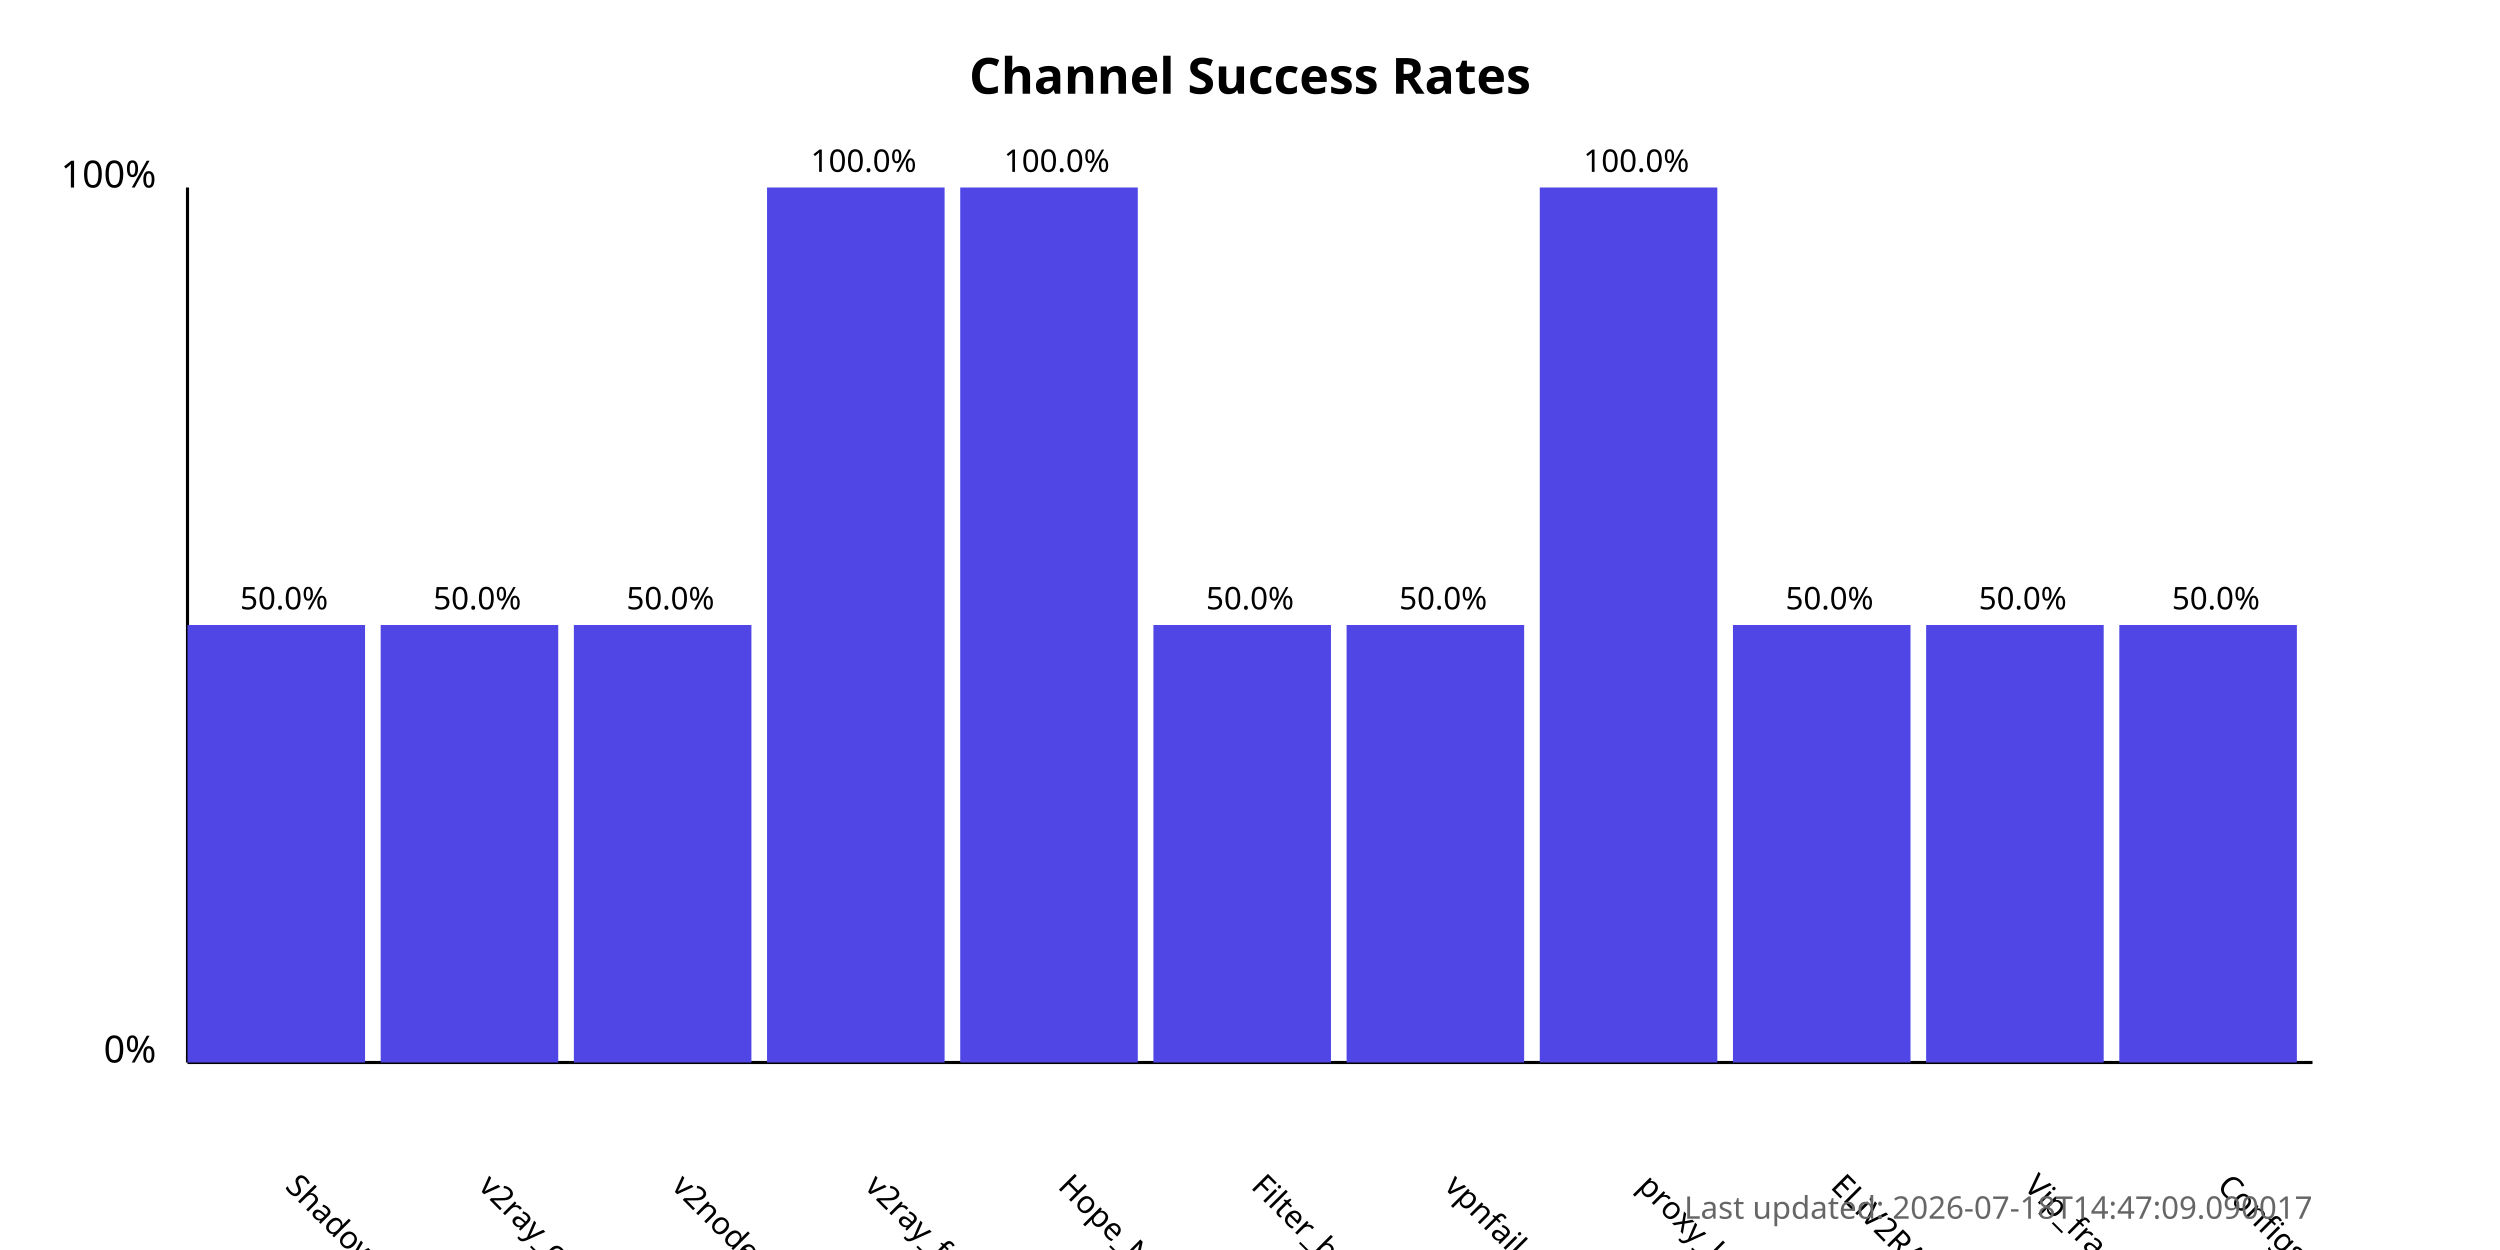
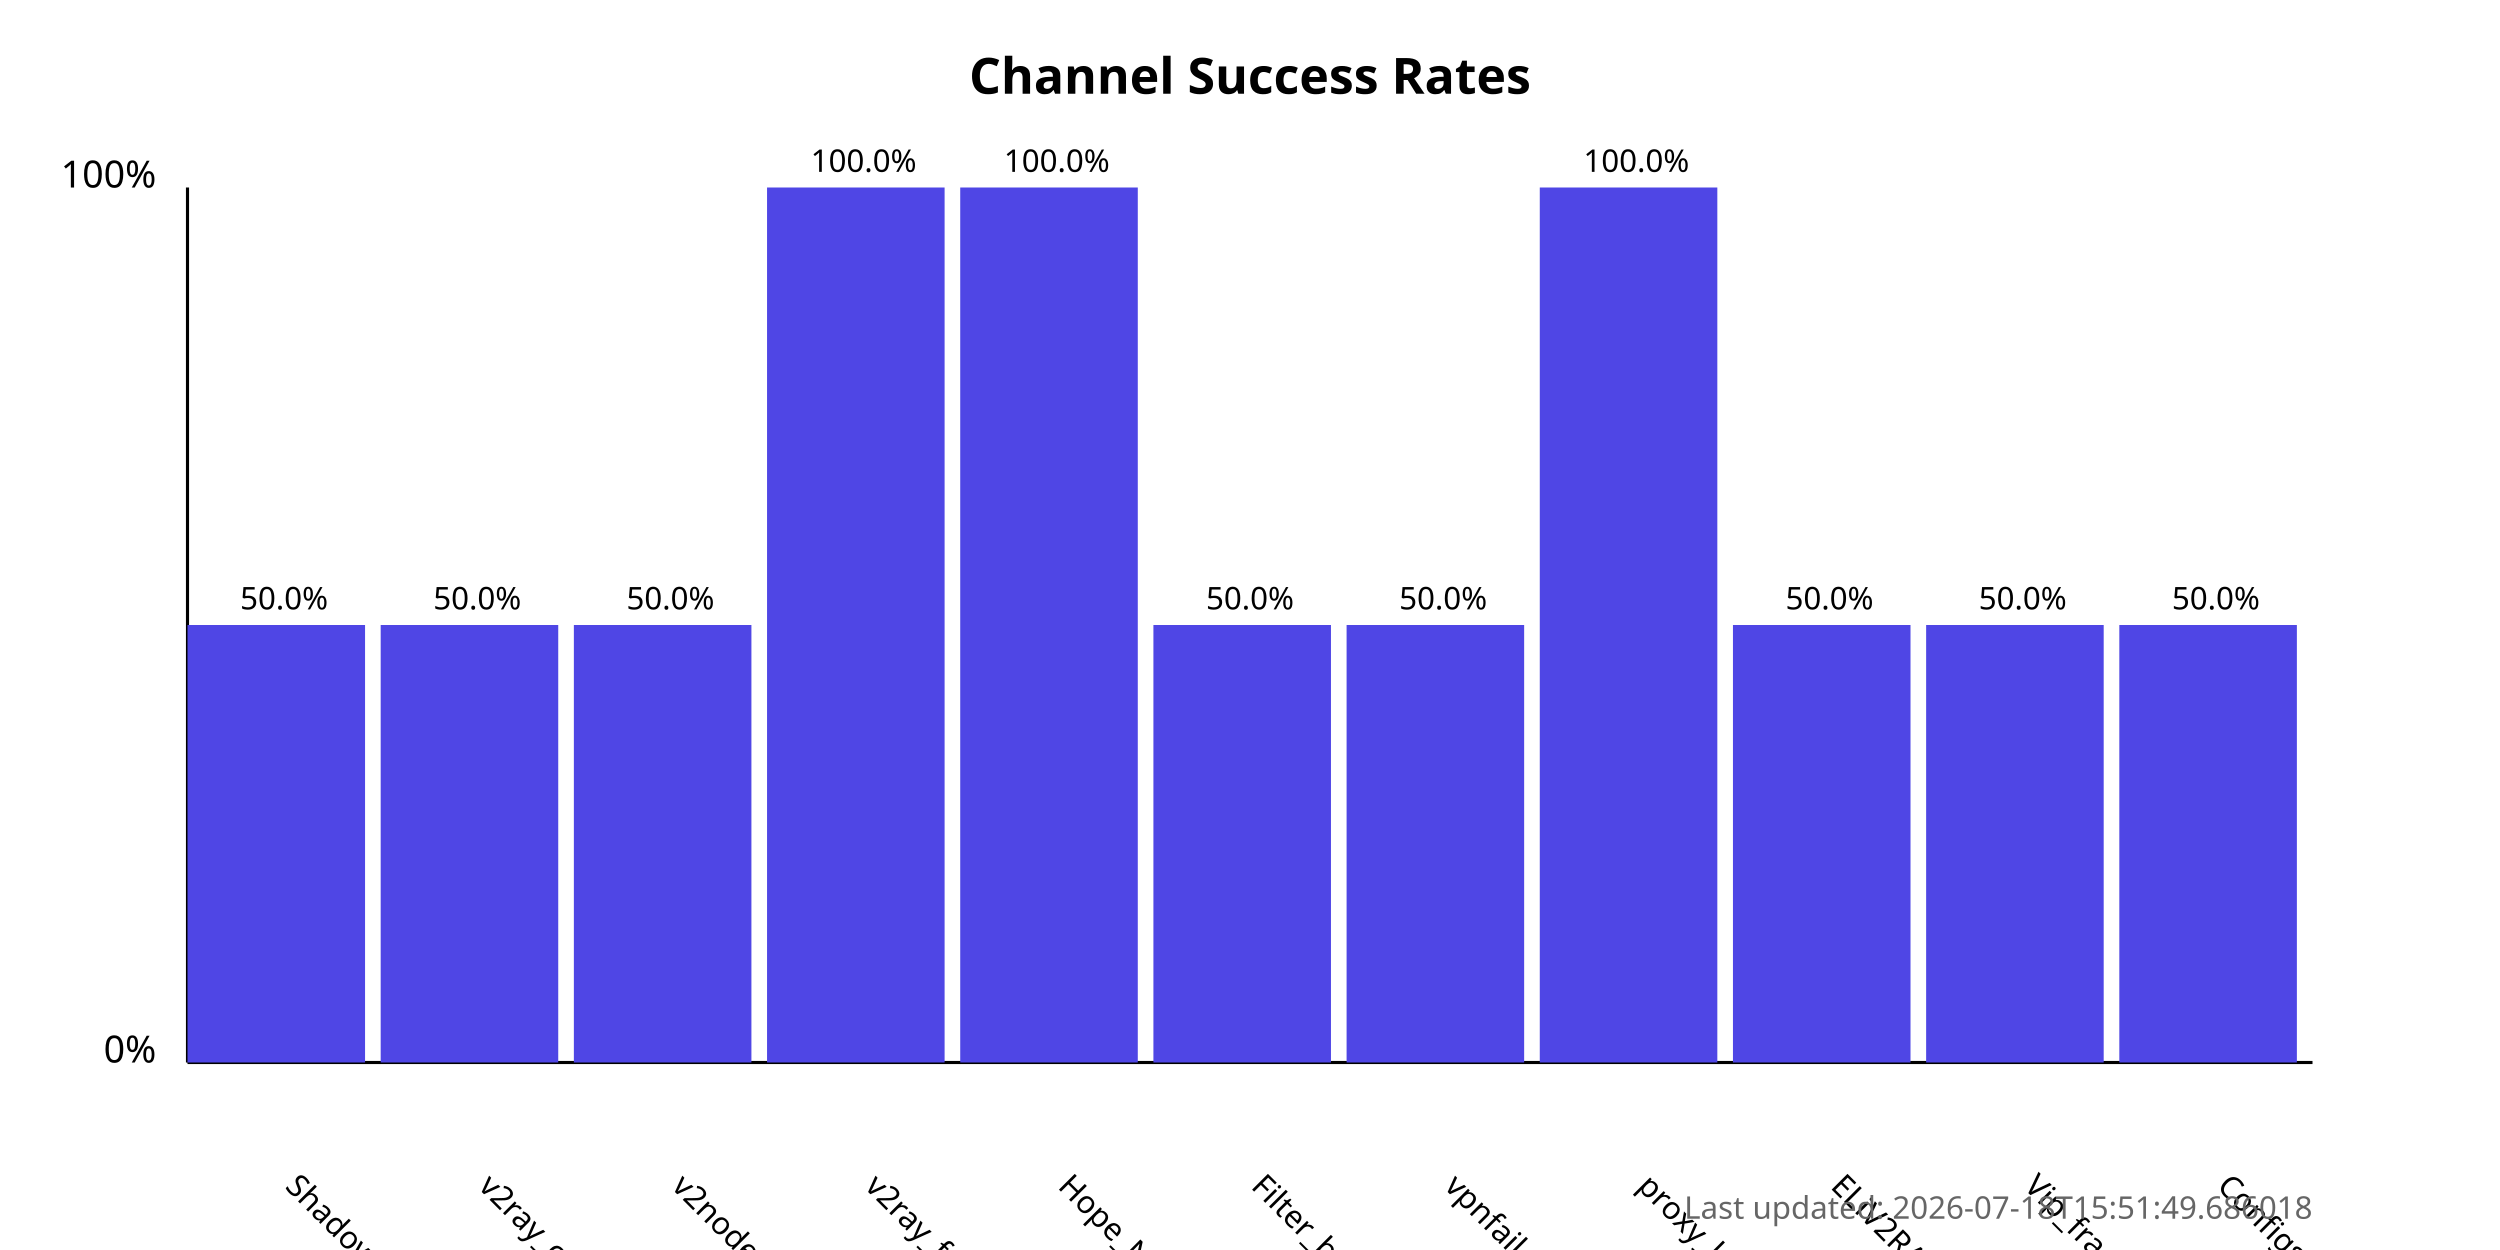
<svg xmlns="http://www.w3.org/2000/svg" width="800" height="400">
  <style>
            .chart-title { font: bold 16px sans-serif; }
            .axis-label { font: 12px sans-serif; }
            .tick-label { font: 10px sans-serif; }
            .bar { fill: #4f46e5; }
            .bar:hover { fill: #6366f1; }
            .timestamp { font: 10px sans-serif; fill: #666; }
        </style>
  <text x="400.0" y="30" text-anchor="middle" class="chart-title">
            Channel Success Rates
        </text>
  <line x1="60" y1="340" x2="60" y2="60" stroke="black" stroke-width="1" />
  <line x1="60" y1="340" x2="740" y2="340" stroke="black" stroke-width="1" />
  <text x="50" y="340" text-anchor="end" class="axis-label">0%</text>
  <text x="50" y="60" text-anchor="end" class="axis-label">100%</text>
  <g>
    <rect x="60" y="200.0" width="56.818" height="140.0" class="bar" />
    <text x="90.909" y="380" transform="rotate(45, 90.90909, 380)" text-anchor="start" class="tick-label">
                ShadowProxy66
            </text>
    <text x="90.909" y="195.0" text-anchor="middle" class="tick-label">
                50.0%
            </text>
  </g>
  <g>
    <rect x="121.818" y="200.0" width="56.818" height="140.0" class="bar" />
    <text x="152.727" y="380" transform="rotate(45, 152.7273, 380)" text-anchor="start" class="tick-label">
                v2ray_configs_pool
            </text>
    <text x="152.727" y="195.0" text-anchor="middle" class="tick-label">
                50.0%
            </text>
  </g>
  <g>
    <rect x="183.636" y="200.0" width="56.818" height="140.0" class="bar" />
    <text x="214.545" y="380" transform="rotate(45, 214.5455, 380)" text-anchor="start" class="tick-label">
                v2nodes
            </text>
    <text x="214.545" y="195.0" text-anchor="middle" class="tick-label">
                50.0%
            </text>
  </g>
  <g>
    <rect x="245.455" y="60.0" width="56.818" height="280.0" class="bar" />
    <text x="276.364" y="380" transform="rotate(45, 276.3636, 380)" text-anchor="start" class="tick-label">
                v2ray_free_conf
            </text>
    <text x="276.364" y="55.0" text-anchor="middle" class="tick-label">
                100.0%
            </text>
  </g>
  <g>
    <rect x="307.273" y="60.0" width="56.818" height="280.0" class="bar" />
    <text x="338.182" y="380" transform="rotate(45, 338.1818, 380)" text-anchor="start" class="tick-label">
                Hope_Net
            </text>
    <text x="338.182" y="55.0" text-anchor="middle" class="tick-label">
                100.0%
            </text>
  </g>
  <g>
    <rect x="369.091" y="200.0" width="56.818" height="140.0" class="bar" />
    <text x="400.0" y="380" transform="rotate(45, 400.0, 380)" text-anchor="start" class="tick-label">
                Filter_breaker
            </text>
    <text x="400.0" y="195.0" text-anchor="middle" class="tick-label">
                50.0%
            </text>
  </g>
  <g>
    <rect x="430.909" y="200.0" width="56.818" height="140.0" class="bar" />
    <text x="461.818" y="380" transform="rotate(45, 461.8182, 380)" text-anchor="start" class="tick-label">
                vpnfail_vless
            </text>
    <text x="461.818" y="195.0" text-anchor="middle" class="tick-label">
                50.0%
            </text>
  </g>
  <g>
    <rect x="492.727" y="60.0" width="56.818" height="280.0" class="bar" />
    <text x="523.636" y="380" transform="rotate(45, 523.6364, 380)" text-anchor="start" class="tick-label">
                proxy_kafee
            </text>
    <text x="523.636" y="55.0" text-anchor="middle" class="tick-label">
                100.0%
            </text>
  </g>
  <g>
    <rect x="554.545" y="200.0" width="56.818" height="140.0" class="bar" />
    <text x="585.455" y="380" transform="rotate(45, 585.4545, 380)" text-anchor="start" class="tick-label">
                ELiV2RAY
            </text>
    <text x="585.455" y="195.0" text-anchor="middle" class="tick-label">
                50.0%
            </text>
  </g>
  <g>
    <rect x="616.364" y="200.0" width="56.818" height="140.0" class="bar" />
    <text x="647.273" y="380" transform="rotate(45, 647.2727, 380)" text-anchor="start" class="tick-label">
                Vip_fragment_v2ray
            </text>
    <text x="647.273" y="195.0" text-anchor="middle" class="tick-label">
                50.0%
            </text>
  </g>
  <g>
    <rect x="678.182" y="200.0" width="56.818" height="140.0" class="bar" />
    <text x="709.091" y="380" transform="rotate(45, 709.0909, 380)" text-anchor="start" class="tick-label">
                ConfigsHubPlus
            </text>
    <text x="709.091" y="195.0" text-anchor="middle" class="tick-label">
                50.0%
            </text>
  </g>
  <text x="740" y="390" text-anchor="end" class="timestamp">
-             Last updated: 2026-07-18T14:47:09.090017
+             Last updated: 2026-07-18T15:51:49.686018
        </text>
</svg>
